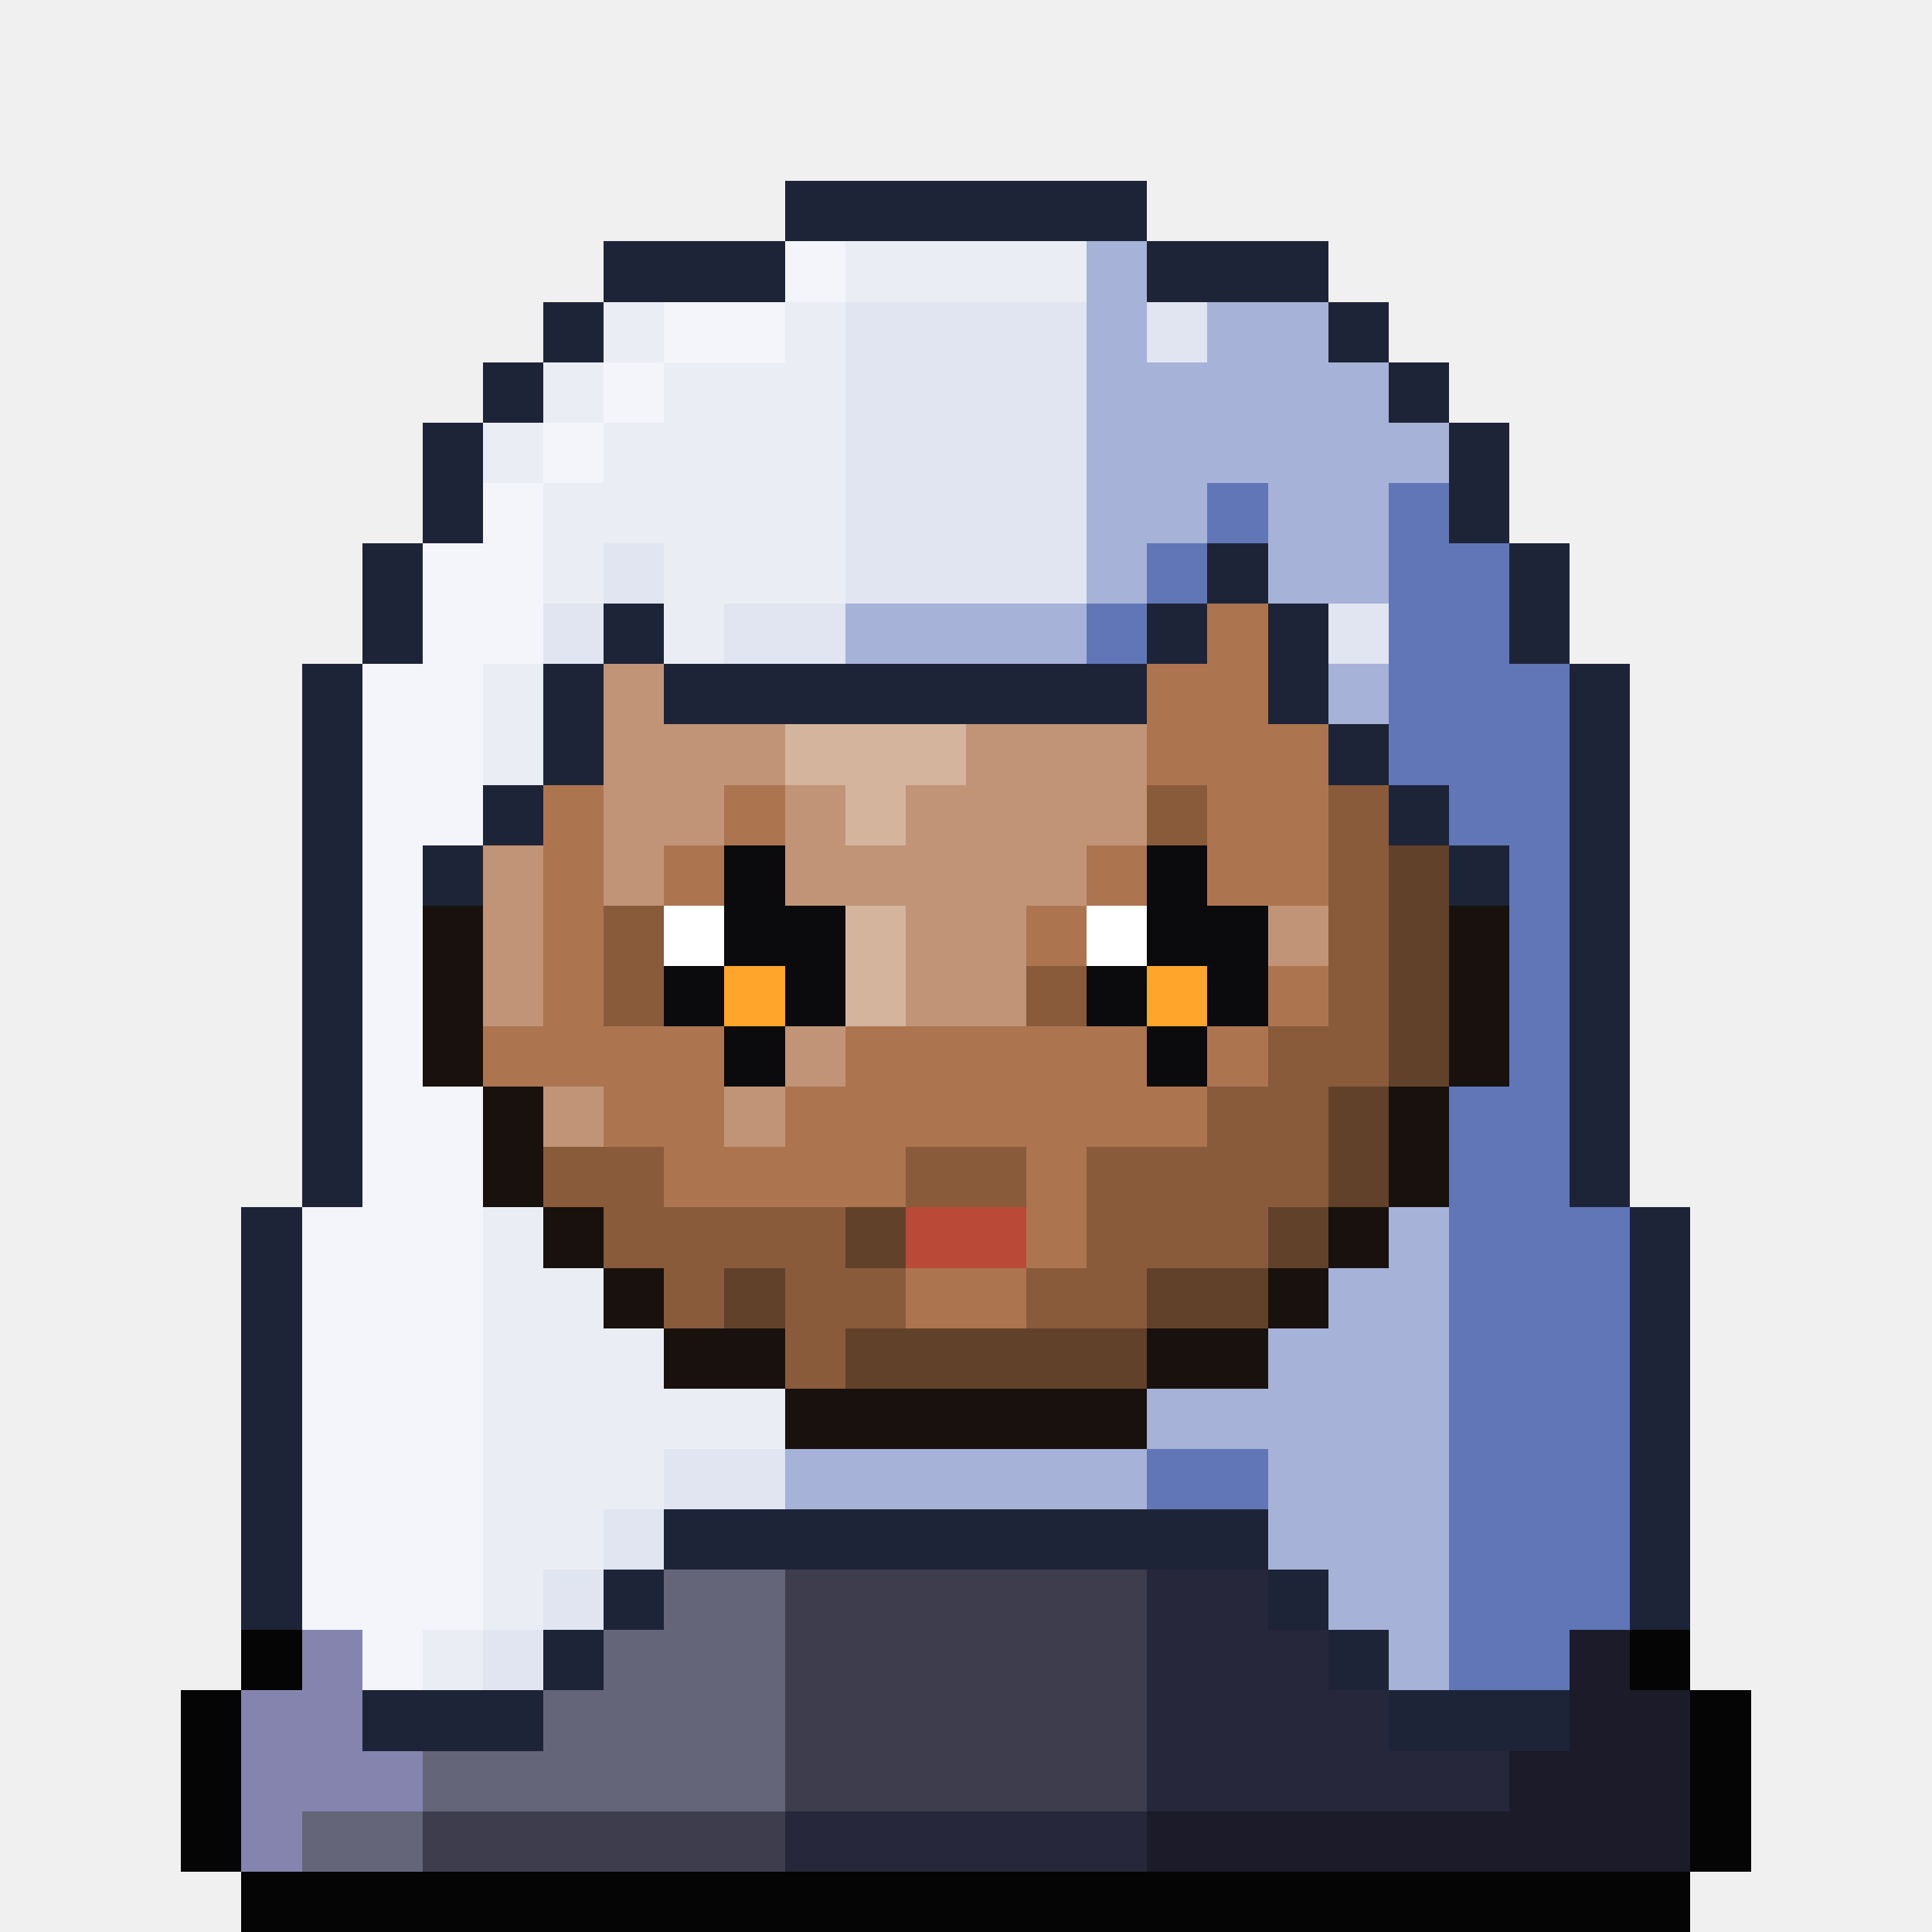
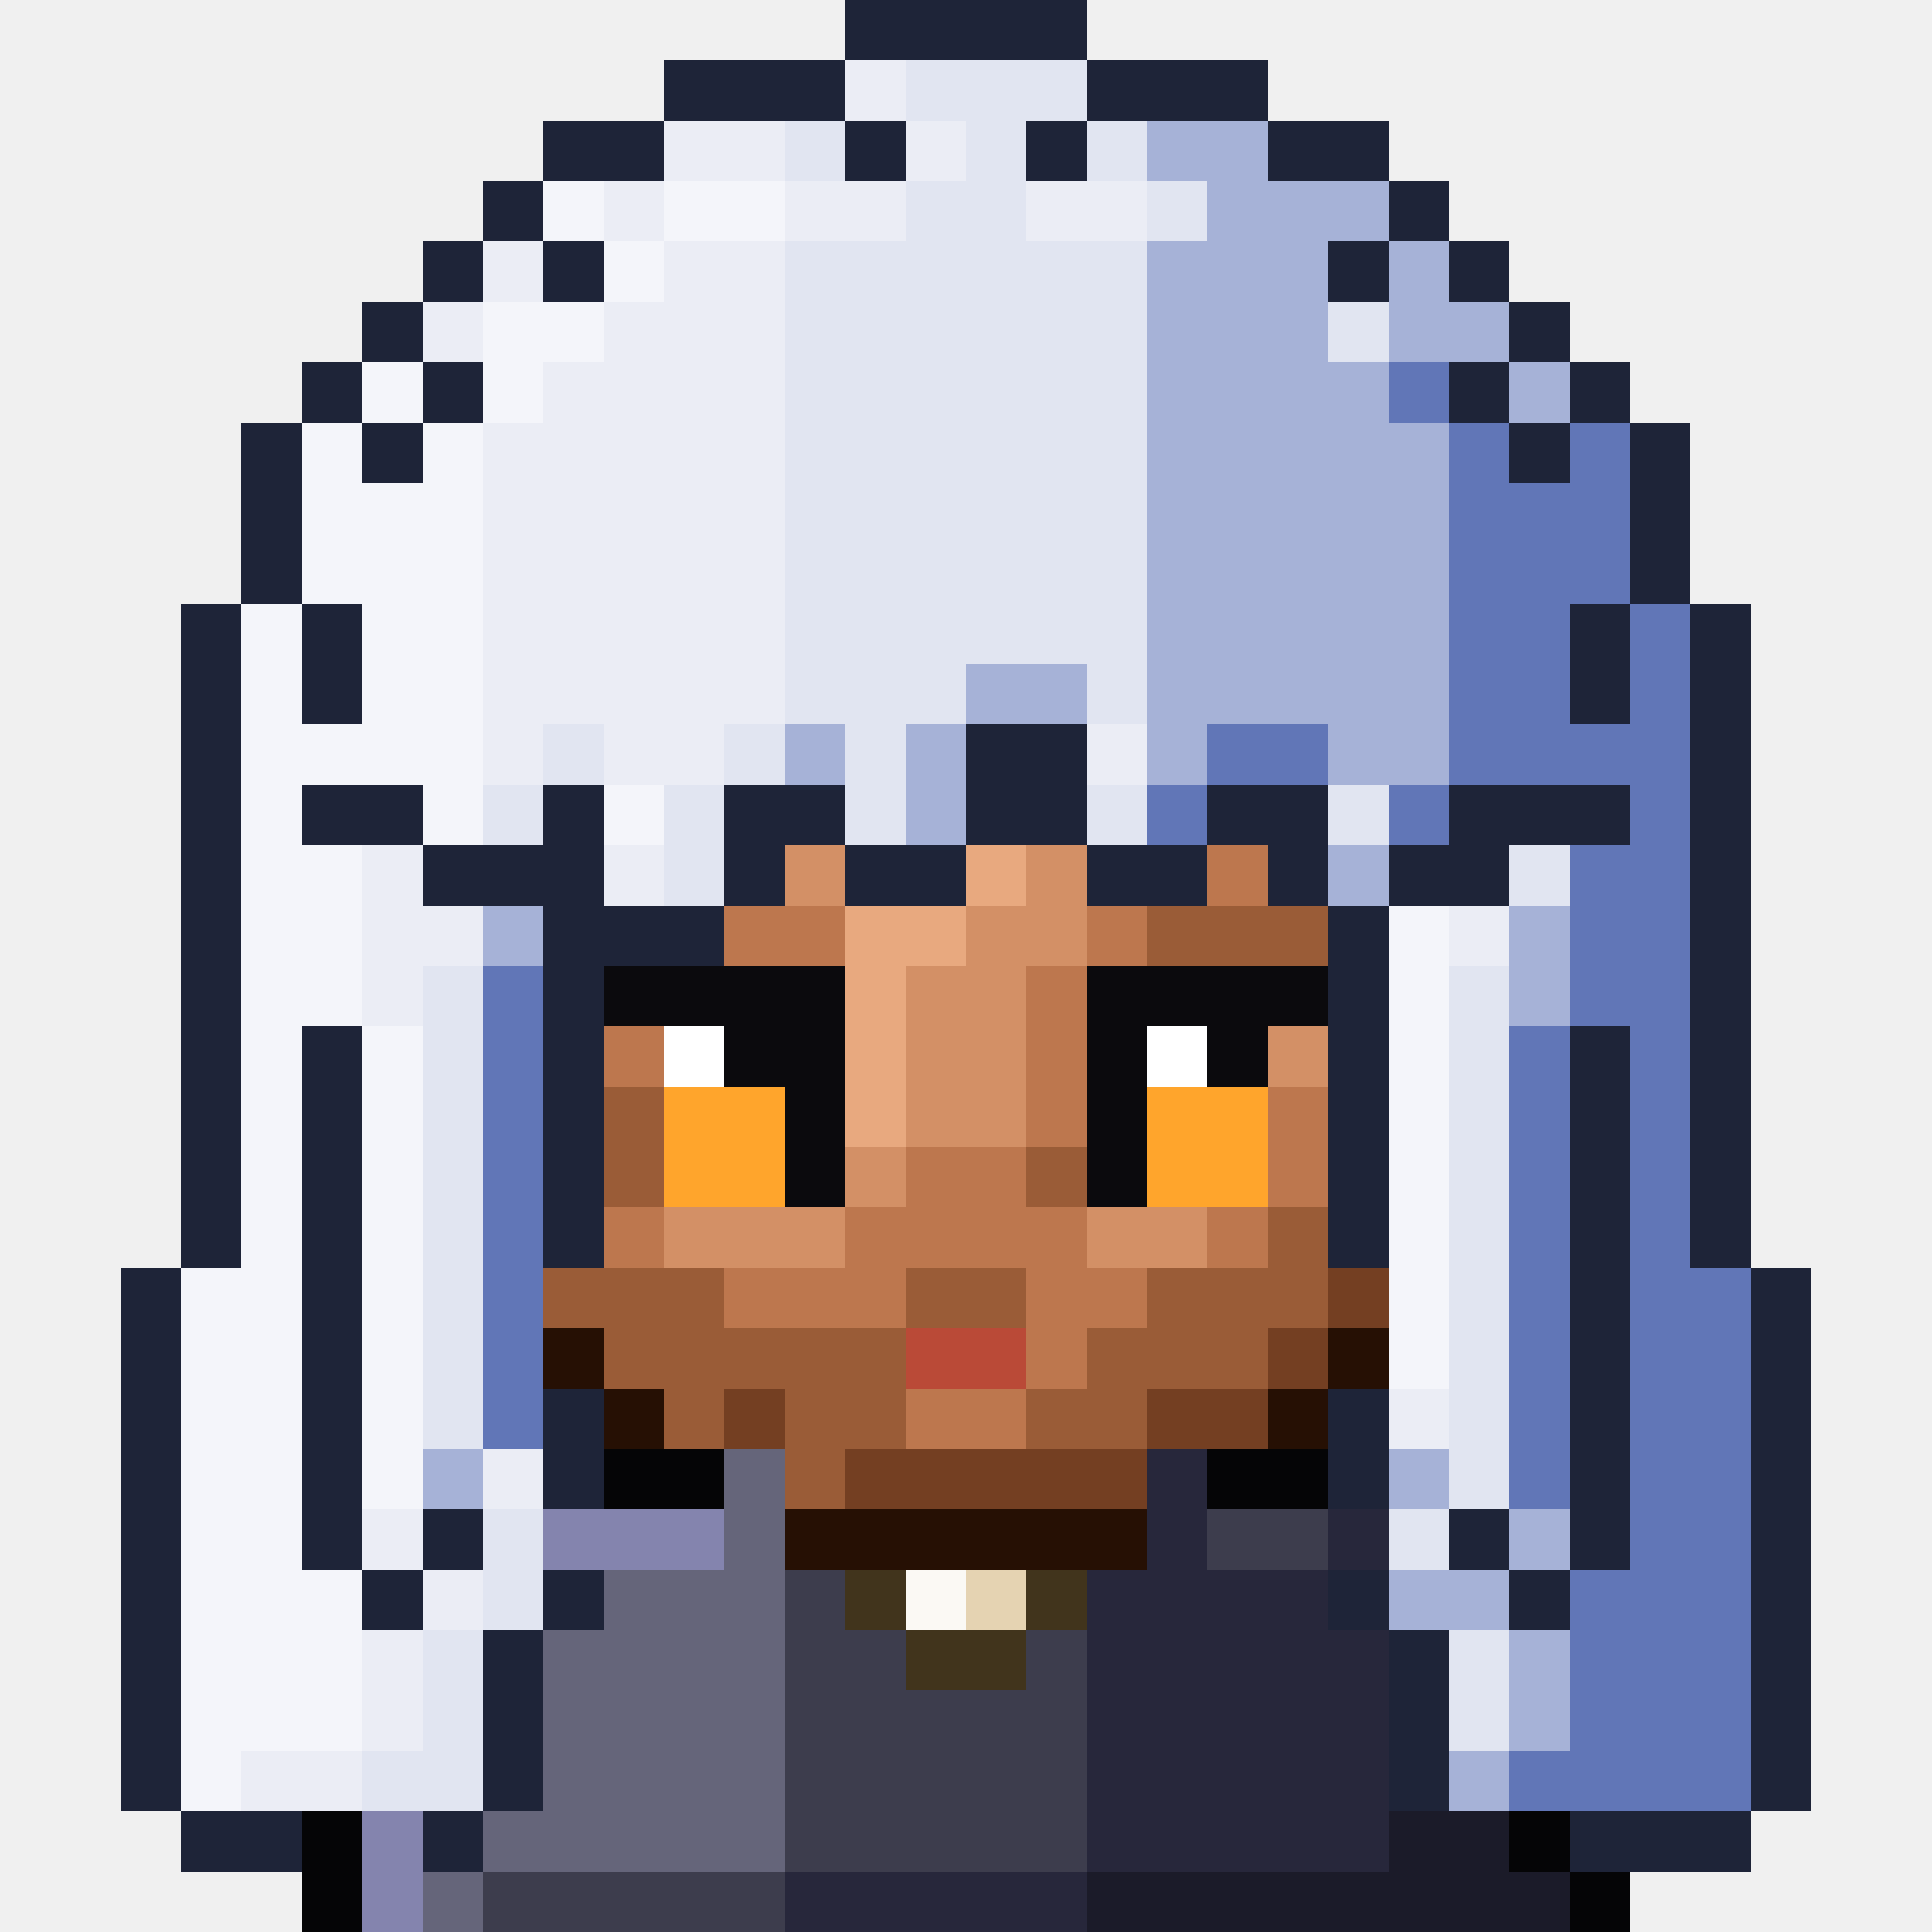
<svg xmlns="http://www.w3.org/2000/svg" viewBox="0 0 32 32" shape-rendering="crispEdges">
-   <path fill="#1e2438" d="M13 3h6v1h-6zM10 4h3v1h-3zM19 4h3v1h-3zM9 5h1v1h-1zM22 5h1v1h-1zM8 6h1v1h-1zM23 6h1v1h-1zM7 7h1v1h-1zM24 7h1v1h-1zM7 8h1v1h-1zM24 8h1v1h-1zM6 9h1v1h-1zM20 9h1v1h-1zM25 9h1v1h-1zM6 10h1v1h-1zM10 10h1v1h-1zM19 10h1v1h-1zM21 10h1v1h-1zM25 10h1v1h-1zM5 11h1v1h-1zM9 11h1v1h-1zM11 11h8v1h-8zM21 11h1v1h-1zM26 11h1v1h-1zM5 12h1v1h-1zM9 12h1v1h-1zM22 12h1v1h-1zM26 12h1v1h-1zM5 13h1v1h-1zM8 13h1v1h-1zM23 13h1v1h-1zM26 13h1v1h-1zM5 14h1v1h-1zM7 14h1v1h-1zM24 14h1v1h-1zM26 14h1v1h-1zM5 15h1v1h-1zM26 15h1v1h-1zM5 16h1v1h-1zM26 16h1v1h-1zM5 17h1v1h-1zM26 17h1v1h-1zM5 18h1v1h-1zM26 18h1v1h-1zM5 19h1v1h-1zM26 19h1v1h-1zM4 20h1v1h-1zM27 20h1v1h-1zM4 21h1v1h-1zM27 21h1v1h-1zM4 22h1v1h-1zM27 22h1v1h-1zM4 23h1v1h-1zM27 23h1v1h-1zM4 24h1v1h-1zM27 24h1v1h-1zM4 25h1v1h-1zM11 25h10v1h-10zM27 25h1v1h-1zM4 26h1v1h-1zM10 26h1v1h-1zM21 26h1v1h-1zM27 26h1v1h-1zM9 27h1v1h-1zM22 27h1v1h-1zM6 28h3v1h-3zM23 28h3v1h-3z" />
-   <path fill="#f4f5fa" d="M13 4h1v1h-1zM11 5h2v1h-2zM10 6h1v1h-1zM9 7h1v1h-1zM8 8h1v1h-1zM7 9h2v1h-2zM7 10h2v1h-2zM6 11h2v1h-2zM6 12h2v1h-2zM6 13h2v1h-2zM6 14h1v1h-1zM6 15h1v1h-1zM6 16h1v1h-1zM6 17h1v1h-1zM6 18h2v1h-2zM6 19h2v1h-2zM5 20h3v1h-3zM5 21h3v1h-3zM5 22h3v1h-3zM5 23h3v1h-3zM5 24h3v1h-3zM5 25h3v1h-3zM5 26h3v1h-3zM6 27h1v1h-1z" />
-   <path fill="#ebedf5" d="M14 4h4v1h-4zM10 5h1v1h-1zM13 5h1v1h-1zM9 6h1v1h-1zM11 6h3v1h-3zM8 7h1v1h-1zM10 7h4v1h-4zM9 8h5v1h-5zM9 9h1v1h-1zM11 9h3v1h-3zM11 10h1v1h-1zM8 11h1v1h-1zM8 12h1v1h-1zM8 20h1v1h-1zM8 21h2v1h-2zM8 22h3v1h-3zM8 23h5v1h-5zM8 24h3v1h-3zM8 25h2v1h-2zM8 26h1v1h-1zM7 27h1v1h-1z" />
-   <path fill="#a6b2d7" d="M18 4h1v1h-1zM18 5h1v1h-1zM20 5h2v1h-2zM18 6h5v1h-5zM18 7h6v1h-6zM18 8h2v1h-2zM21 8h2v1h-2zM18 9h1v1h-1zM21 9h2v1h-2zM14 10h4v1h-4zM22 11h1v1h-1zM23 20h1v1h-1zM22 21h2v1h-2zM21 22h3v1h-3zM19 23h5v1h-5zM13 24h6v1h-6zM21 24h3v1h-3zM21 25h3v1h-3zM22 26h2v1h-2zM23 27h1v1h-1z" />
-   <path fill="#e1e5f1" d="M14 5h4v1h-4zM19 5h1v1h-1zM14 6h4v1h-4zM14 7h4v1h-4zM14 8h4v1h-4zM10 9h1v1h-1zM14 9h4v1h-4zM9 10h1v1h-1zM12 10h2v1h-2zM22 10h1v1h-1zM11 24h2v1h-2zM10 25h1v1h-1zM9 26h1v1h-1zM8 27h1v1h-1z" />
-   <path fill="#6176b7" d="M20 8h1v1h-1zM23 8h1v1h-1zM19 9h1v1h-1zM23 9h2v1h-2zM18 10h1v1h-1zM23 10h2v1h-2zM23 11h3v1h-3zM23 12h3v1h-3zM24 13h2v1h-2zM25 14h1v1h-1zM25 15h1v1h-1zM25 16h1v1h-1zM25 17h1v1h-1zM24 18h2v1h-2zM24 19h2v1h-2zM24 20h3v1h-3zM24 21h3v1h-3zM24 22h3v1h-3zM24 23h3v1h-3zM19 24h2v1h-2zM24 24h3v1h-3zM24 25h3v1h-3zM24 26h3v1h-3zM24 27h2v1h-2z" />
-   <path fill="#ac7550" d="M20 10h1v1h-1zM19 11h2v1h-2zM19 12h3v1h-3zM9 13h1v1h-1zM12 13h1v1h-1zM20 13h2v1h-2zM9 14h1v1h-1zM11 14h1v1h-1zM18 14h1v1h-1zM20 14h2v1h-2zM9 15h1v1h-1zM17 15h1v1h-1zM9 16h1v1h-1zM21 16h1v1h-1zM8 17h4v1h-4zM14 17h5v1h-5zM20 17h1v1h-1zM10 18h2v1h-2zM13 18h7v1h-7zM11 19h4v1h-4zM17 19h1v1h-1zM17 20h1v1h-1zM15 21h2v1h-2z" />
-   <path fill="#c19477" d="M10 11h1v1h-1zM10 12h3v1h-3zM16 12h3v1h-3zM10 13h2v1h-2zM13 13h1v1h-1zM15 13h4v1h-4zM8 14h1v1h-1zM10 14h1v1h-1zM13 14h5v1h-5zM8 15h1v1h-1zM15 15h2v1h-2zM21 15h1v1h-1zM8 16h1v1h-1zM15 16h2v1h-2zM13 17h1v1h-1zM9 18h1v1h-1zM12 18h1v1h-1z" />
-   <path fill="#d5b49e" d="M13 12h3v1h-3zM14 13h1v1h-1zM14 15h1v1h-1zM14 16h1v1h-1z" />
-   <path fill="#895b3b" d="M19 13h1v1h-1zM22 13h1v1h-1zM22 14h1v1h-1zM10 15h1v1h-1zM22 15h1v1h-1zM10 16h1v1h-1zM17 16h1v1h-1zM22 16h1v1h-1zM21 17h2v1h-2zM20 18h2v1h-2zM9 19h2v1h-2zM15 19h2v1h-2zM18 19h4v1h-4zM10 20h4v1h-4zM18 20h3v1h-3zM11 21h1v1h-1zM13 21h2v1h-2zM17 21h2v1h-2zM13 22h1v1h-1z" />
-   <path fill="#0b0a0d" d="M12 14h1v1h-1zM19 14h1v1h-1zM12 15h2v1h-2zM19 15h2v1h-2zM11 16h1v1h-1zM13 16h1v1h-1zM18 16h1v1h-1zM20 16h1v1h-1zM12 17h1v1h-1zM19 17h1v1h-1z" />
-   <path fill="#62412b" d="M23 14h1v1h-1zM23 15h1v1h-1zM23 16h1v1h-1zM23 17h1v1h-1zM22 18h1v1h-1zM22 19h1v1h-1zM14 20h1v1h-1zM21 20h1v1h-1zM12 21h1v1h-1zM19 21h2v1h-2zM14 22h5v1h-5z" />
-   <path fill="#18110d" d="M7 15h1v1h-1zM24 15h1v1h-1zM7 16h1v1h-1zM24 16h1v1h-1zM7 17h1v1h-1zM24 17h1v1h-1zM8 18h1v1h-1zM23 18h1v1h-1zM8 19h1v1h-1zM23 19h1v1h-1zM9 20h1v1h-1zM22 20h1v1h-1zM10 21h1v1h-1zM21 21h1v1h-1zM11 22h2v1h-2zM19 22h2v1h-2zM13 23h6v1h-6z" />
-   <path fill="#ffffff" d="M11 15h1v1h-1zM18 15h1v1h-1z" />
-   <path fill="#ffa52c" d="M12 16h1v1h-1zM19 16h1v1h-1z" />
-   <path fill="#ba4a37" d="M15 20h2v1h-2z" />
-   <path fill="#65657a" d="M11 26h2v1h-2zM10 27h3v1h-3zM9 28h4v1h-4zM7 29h6v1h-6zM5 30h2v1h-2z" />
-   <path fill="#3d3d4d" d="M13 26h6v1h-6zM13 27h6v1h-6zM13 28h6v1h-6zM13 29h6v1h-6zM7 30h6v1h-6z" />
-   <path fill="#27273b" d="M19 26h2v1h-2zM19 27h3v1h-3zM19 28h4v1h-4zM19 29h6v1h-6zM13 30h6v1h-6z" />
-   <path fill="#050506" d="M4 27h1v1h-1zM27 27h1v1h-1zM3 28h1v1h-1zM28 28h1v1h-1zM3 29h1v1h-1zM28 29h1v1h-1zM3 30h1v1h-1zM28 30h1v1h-1zM4 31h24v1h-24z" />
-   <path fill="#8484ae" d="M5 27h1v1h-1zM4 28h2v1h-2zM4 29h3v1h-3zM4 30h1v1h-1z" />
-   <path fill="#1b1b29" d="M26 27h1v1h-1zM26 28h2v1h-2zM25 29h3v1h-3zM19 30h9v1h-9z" />
+   <path fill="#1e2438" d="M14 0h4v1h-4zM11 1h3v1h-3zM18 1h3v1h-3zM9 2h2v1h-2zM14 2h1v1h-1zM17 2h1v1h-1zM21 2h2v1h-2zM8 3h1v1h-1zM23 3h1v1h-1zM7 4h1v1h-1zM9 4h1v1h-1zM22 4h1v1h-1zM24 4h1v1h-1zM6 5h1v1h-1zM25 5h1v1h-1zM5 6h1v1h-1zM7 6h1v1h-1zM24 6h1v1h-1zM26 6h1v1h-1zM4 7h1v1h-1zM6 7h1v1h-1zM25 7h1v1h-1zM27 7h1v1h-1zM4 8h1v1h-1zM27 8h1v1h-1zM4 9h1v1h-1zM27 9h1v1h-1zM3 10h1v1h-1zM5 10h1v1h-1zM26 10h1v1h-1zM28 10h1v1h-1zM3 11h1v1h-1zM5 11h1v1h-1zM26 11h1v1h-1zM28 11h1v1h-1zM3 12h1v1h-1zM16 12h2v1h-2zM28 12h1v1h-1zM3 13h1v1h-1zM5 13h2v1h-2zM9 13h1v1h-1zM12 13h2v1h-2zM16 13h2v1h-2zM20 13h2v1h-2zM24 13h3v1h-3zM28 13h1v1h-1zM3 14h1v1h-1zM7 14h3v1h-3zM12 14h1v1h-1zM14 14h2v1h-2zM18 14h2v1h-2zM21 14h1v1h-1zM23 14h2v1h-2zM28 14h1v1h-1zM3 15h1v1h-1zM9 15h3v1h-3zM22 15h1v1h-1zM28 15h1v1h-1zM3 16h1v1h-1zM9 16h1v1h-1zM22 16h1v1h-1zM28 16h1v1h-1zM3 17h1v1h-1zM5 17h1v1h-1zM9 17h1v1h-1zM22 17h1v1h-1zM26 17h1v1h-1zM28 17h1v1h-1zM3 18h1v1h-1zM5 18h1v1h-1zM9 18h1v1h-1zM22 18h1v1h-1zM26 18h1v1h-1zM28 18h1v1h-1zM3 19h1v1h-1zM5 19h1v1h-1zM9 19h1v1h-1zM22 19h1v1h-1zM26 19h1v1h-1zM28 19h1v1h-1zM3 20h1v1h-1zM5 20h1v1h-1zM9 20h1v1h-1zM22 20h1v1h-1zM26 20h1v1h-1zM28 20h1v1h-1zM2 21h1v1h-1zM5 21h1v1h-1zM26 21h1v1h-1zM29 21h1v1h-1zM2 22h1v1h-1zM5 22h1v1h-1zM26 22h1v1h-1zM29 22h1v1h-1zM2 23h1v1h-1zM5 23h1v1h-1zM9 23h1v1h-1zM22 23h1v1h-1zM26 23h1v1h-1zM29 23h1v1h-1zM2 24h1v1h-1zM5 24h1v1h-1zM9 24h1v1h-1zM22 24h1v1h-1zM26 24h1v1h-1zM29 24h1v1h-1zM2 25h1v1h-1zM5 25h1v1h-1zM7 25h1v1h-1zM24 25h1v1h-1zM26 25h1v1h-1zM29 25h1v1h-1zM2 26h1v1h-1zM6 26h1v1h-1zM9 26h1v1h-1zM22 26h1v1h-1zM25 26h1v1h-1zM29 26h1v1h-1zM2 27h1v1h-1zM8 27h1v1h-1zM23 27h1v1h-1zM29 27h1v1h-1zM2 28h1v1h-1zM8 28h1v1h-1zM23 28h1v1h-1zM29 28h1v1h-1zM2 29h1v1h-1zM8 29h1v1h-1zM23 29h1v1h-1zM29 29h1v1h-1zM3 30h2v1h-2zM7 30h1v1h-1zM26 30h3v1h-3z" />
+   <path fill="#ebedf5" d="M14 1h1v1h-1zM11 2h2v1h-2zM15 2h1v1h-1zM10 3h1v1h-1zM13 3h2v1h-2zM17 3h2v1h-2zM8 4h1v1h-1zM11 4h2v1h-2zM7 5h1v1h-1zM10 5h3v1h-3zM9 6h4v1h-4zM8 7h5v1h-5zM8 8h5v1h-5zM8 9h5v1h-5zM8 10h5v1h-5zM8 11h5v1h-5zM8 12h1v1h-1zM10 12h2v1h-2zM18 12h1v1h-1zM6 14h1v1h-1zM10 14h1v1h-1zM6 15h2v1h-2zM24 15h1v1h-1zM6 16h1v1h-1zM23 23h1v1h-1zM8 24h1v1h-1zM6 25h1v1h-1zM7 26h1v1h-1zM6 27h1v1h-1zM6 28h1v1h-1zM4 29h2v1h-2z" />
+   <path fill="#e1e5f1" d="M15 1h3v1h-3zM13 2h1v1h-1zM16 2h1v1h-1zM18 2h1v1h-1zM15 3h2v1h-2zM19 3h1v1h-1zM13 4h6v1h-6zM13 5h6v1h-6zM22 5h1v1h-1zM13 6h6v1h-6zM13 7h6v1h-6zM13 8h6v1h-6zM13 9h6v1h-6zM13 10h6v1h-6zM13 11h3v1h-3zM18 11h1v1h-1zM9 12h1v1h-1zM12 12h1v1h-1zM14 12h1v1h-1zM8 13h1v1h-1zM11 13h1v1h-1zM14 13h1v1h-1zM18 13h1v1h-1zM22 13h1v1h-1zM11 14h1v1h-1zM25 14h1v1h-1zM7 16h1v1h-1zM24 16h1v1h-1zM7 17h1v1h-1zM24 17h1v1h-1zM7 18h1v1h-1zM24 18h1v1h-1zM7 19h1v1h-1zM24 19h1v1h-1zM7 20h1v1h-1zM24 20h1v1h-1zM7 21h1v1h-1zM24 21h1v1h-1zM7 22h1v1h-1zM24 22h1v1h-1zM7 23h1v1h-1zM24 23h1v1h-1zM24 24h1v1h-1zM8 25h1v1h-1zM23 25h1v1h-1zM8 26h1v1h-1zM7 27h1v1h-1zM24 27h1v1h-1zM7 28h1v1h-1zM24 28h1v1h-1zM6 29h2v1h-2z" />
+   <path fill="#a6b2d7" d="M19 2h2v1h-2zM20 3h3v1h-3zM19 4h3v1h-3zM23 4h1v1h-1zM19 5h3v1h-3zM23 5h2v1h-2zM19 6h4v1h-4zM25 6h1v1h-1zM19 7h5v1h-5zM19 8h5v1h-5zM19 9h5v1h-5zM19 10h5v1h-5zM16 11h2v1h-2zM19 11h5v1h-5zM13 12h1v1h-1zM15 12h1v1h-1zM19 12h1v1h-1zM22 12h2v1h-2zM15 13h1v1h-1zM22 14h1v1h-1zM8 15h1v1h-1zM25 15h1v1h-1zM25 16h1v1h-1zM7 24h1v1h-1zM23 24h1v1h-1zM25 25h1v1h-1zM23 26h2v1h-2zM25 27h1v1h-1zM25 28h1v1h-1zM24 29h1v1h-1z" />
+   <path fill="#f4f5fa" d="M9 3h1v1h-1zM11 3h2v1h-2zM10 4h1v1h-1zM8 5h2v1h-2zM6 6h1v1h-1zM8 6h1v1h-1zM5 7h1v1h-1zM7 7h1v1h-1zM5 8h3v1h-3zM5 9h3v1h-3zM4 10h1v1h-1zM6 10h2v1h-2zM4 11h1v1h-1zM6 11h2v1h-2zM4 12h4v1h-4zM4 13h1v1h-1zM7 13h1v1h-1zM10 13h1v1h-1zM4 14h2v1h-2zM4 15h2v1h-2zM23 15h1v1h-1zM4 16h2v1h-2zM23 16h1v1h-1zM4 17h1v1h-1zM6 17h1v1h-1zM23 17h1v1h-1zM4 18h1v1h-1zM6 18h1v1h-1zM23 18h1v1h-1zM4 19h1v1h-1zM6 19h1v1h-1zM23 19h1v1h-1zM4 20h1v1h-1zM6 20h1v1h-1zM23 20h1v1h-1zM3 21h2v1h-2zM6 21h1v1h-1zM23 21h1v1h-1zM3 22h2v1h-2zM6 22h1v1h-1zM23 22h1v1h-1zM3 23h2v1h-2zM6 23h1v1h-1zM3 24h2v1h-2zM6 24h1v1h-1zM3 25h2v1h-2zM3 26h3v1h-3zM3 27h3v1h-3zM3 28h3v1h-3zM3 29h1v1h-1z" />
+   <path fill="#6176b7" d="M23 6h1v1h-1zM24 7h1v1h-1zM26 7h1v1h-1zM24 8h3v1h-3zM24 9h3v1h-3zM24 10h2v1h-2zM27 10h1v1h-1zM24 11h2v1h-2zM27 11h1v1h-1zM20 12h2v1h-2zM24 12h4v1h-4zM19 13h1v1h-1zM23 13h1v1h-1zM27 13h1v1h-1zM26 14h2v1h-2zM26 15h2v1h-2zM8 16h1v1h-1zM26 16h2v1h-2zM8 17h1v1h-1zM25 17h1v1h-1zM27 17h1v1h-1zM8 18h1v1h-1zM25 18h1v1h-1zM27 18h1v1h-1zM8 19h1v1h-1zM25 19h1v1h-1zM27 19h1v1h-1zM8 20h1v1h-1zM25 20h1v1h-1zM27 20h1v1h-1zM8 21h1v1h-1zM25 21h1v1h-1zM27 21h2v1h-2zM8 22h1v1h-1zM25 22h1v1h-1zM27 22h2v1h-2zM8 23h1v1h-1zM25 23h1v1h-1zM27 23h2v1h-2zM25 24h1v1h-1zM27 24h2v1h-2zM27 25h2v1h-2zM26 26h3v1h-3zM26 27h3v1h-3zM26 28h3v1h-3zM25 29h4v1h-4z" />
+   <path fill="#d39066" d="M13 14h1v1h-1zM17 14h1v1h-1zM16 15h2v1h-2zM15 16h2v1h-2zM15 17h2v1h-2zM21 17h1v1h-1zM15 18h2v1h-2zM14 19h1v1h-1zM11 20h3v1h-3zM18 20h2v1h-2z" />
+   <path fill="#e8a97f" d="M16 14h1v1h-1zM14 15h2v1h-2zM14 16h1v1h-1zM14 17h1v1h-1zM14 18h1v1h-1z" />
+   <path fill="#bd774e" d="M20 14h1v1h-1zM12 15h2v1h-2zM18 15h1v1h-1zM17 16h1v1h-1zM10 17h1v1h-1zM17 17h1v1h-1zM17 18h1v1h-1zM21 18h1v1h-1zM15 19h2v1h-2zM21 19h1v1h-1zM10 20h1v1h-1zM14 20h4v1h-4zM20 20h1v1h-1zM12 21h3v1h-3zM17 21h2v1h-2zM17 22h1v1h-1zM15 23h2v1h-2z" />
+   <path fill="#9a5c37" d="M19 15h3v1h-3zM10 18h1v1h-1zM10 19h1v1h-1zM17 19h1v1h-1zM21 20h1v1h-1zM9 21h3v1h-3zM15 21h2v1h-2zM19 21h3v1h-3zM10 22h5v1h-5zM18 22h3v1h-3zM11 23h1v1h-1zM13 23h2v1h-2zM17 23h2v1h-2zM13 24h1v1h-1z" />
+   <path fill="#0b0a0d" d="M10 16h4v1h-4zM18 16h4v1h-4zM12 17h2v1h-2zM18 17h1v1h-1zM20 17h1v1h-1zM13 18h1v1h-1zM18 18h1v1h-1zM13 19h1v1h-1zM18 19h1v1h-1z" />
+   <path fill="#ffffff" d="M11 17h1v1h-1zM19 17h1v1h-1z" />
+   <path fill="#ffa52c" d="M11 18h2v1h-2zM19 18h2v1h-2zM11 19h2v1h-2zM19 19h2v1h-2z" />
+   <path fill="#743f22" d="M22 21h1v1h-1zM21 22h1v1h-1zM12 23h1v1h-1zM19 23h2v1h-2zM14 24h5v1h-5z" />
+   <path fill="#261004" d="M9 22h1v1h-1zM22 22h1v1h-1zM10 23h1v1h-1zM21 23h1v1h-1zM13 25h6v1h-6z" />
+   <path fill="#ba4a37" d="M15 22h2v1h-2z" />
+   <path fill="#050506" d="M10 24h2v1h-2zM20 24h2v1h-2zM5 30h1v1h-1zM25 30h1v1h-1zM5 31h1v1h-1zM26 31h1v1h-1z" />
+   <path fill="#65657a" d="M12 24h1v1h-1zM12 25h1v1h-1zM10 26h3v1h-3zM9 27h4v1h-4zM9 28h4v1h-4zM9 29h4v1h-4zM8 30h5v1h-5zM7 31h1v1h-1z" />
+   <path fill="#27273b" d="M19 24h1v1h-1zM19 25h1v1h-1zM22 25h1v1h-1zM18 26h4v1h-4zM18 27h5v1h-5zM18 28h5v1h-5zM18 29h5v1h-5zM18 30h5v1h-5zM13 31h5v1h-5z" />
+   <path fill="#8484ae" d="M9 25h3v1h-3zM6 30h1v1h-1zM6 31h1v1h-1z" />
+   <path fill="#3d3d4d" d="M20 25h2v1h-2zM13 26h1v1h-1zM13 27h2v1h-2zM17 27h1v1h-1zM13 28h5v1h-5zM13 29h5v1h-5zM13 30h5v1h-5zM8 31h5v1h-5z" />
+   <path fill="#41341c" d="M14 26h1v1h-1zM17 26h1v1h-1zM15 27h2v1h-2z" />
+   <path fill="#fbf9f4" d="M15 26h1v1h-1z" />
+   <path fill="#e5d3b2" d="M16 26h1v1h-1z" />
+   <path fill="#1b1b29" d="M23 30h2v1h-2zM18 31h8v1h-8z" />
</svg>
